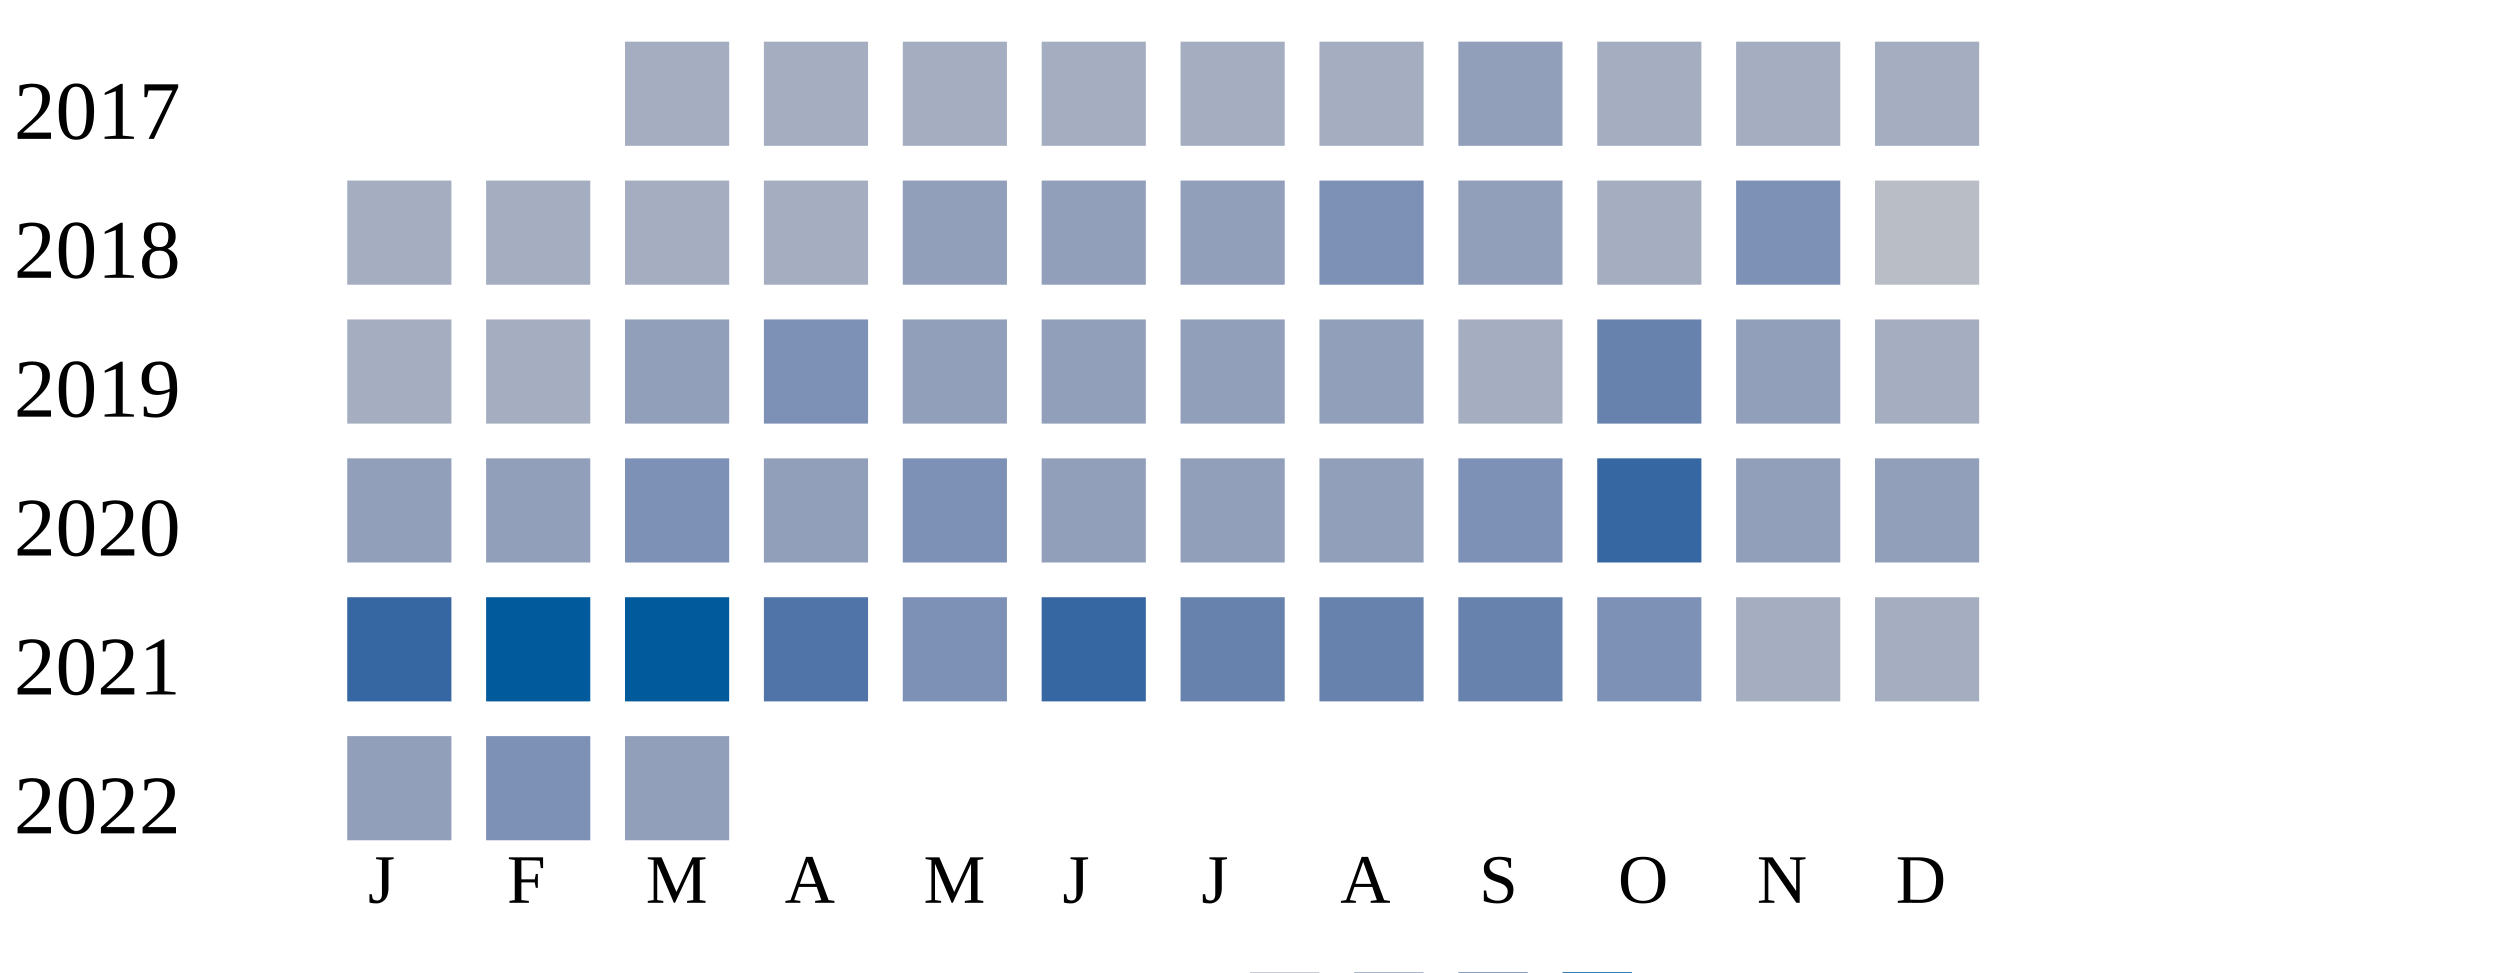
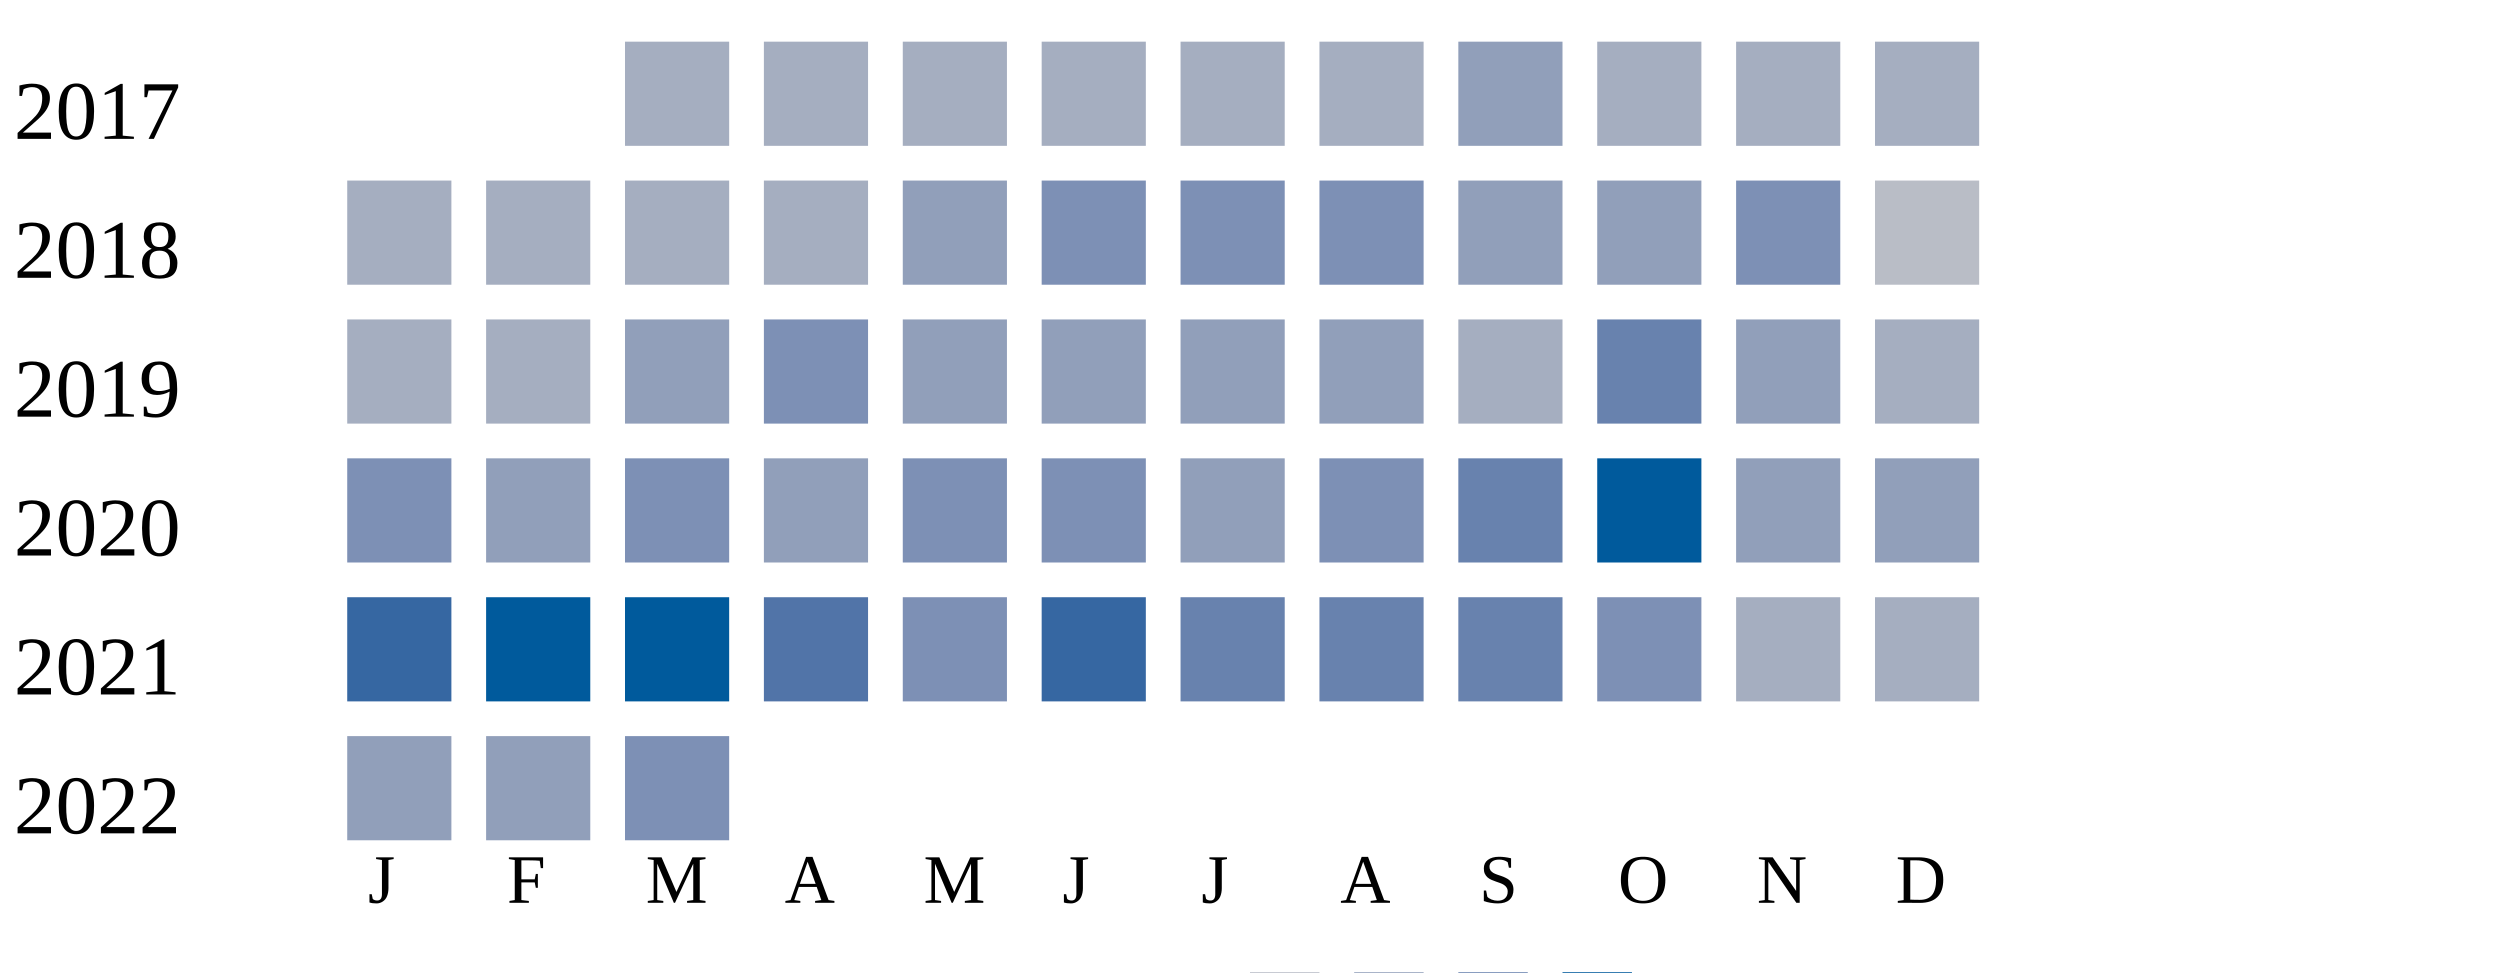
<svg xmlns="http://www.w3.org/2000/svg" width="360" height="140">
  <g transform="translate(0 0)">
    <text x="2" y="20">2017</text>
    <rect x="90" y="6" width="15" height="15" fill="#a5aec0" />
    <rect x="110" y="6" width="15" height="15" fill="#a5aec0" />
    <rect x="130" y="6" width="15" height="15" fill="#a5aec0" />
    <rect x="150" y="6" width="15" height="15" fill="#a5aec0" />
    <rect x="170" y="6" width="15" height="15" fill="#a5aec0" />
    <rect x="190" y="6" width="15" height="15" fill="#a5aec0" />
    <rect x="210" y="6" width="15" height="15" fill="#919fba" />
    <rect x="230" y="6" width="15" height="15" fill="#a5aec0" />
    <rect x="250" y="6" width="15" height="15" fill="#a5aec0" />
    <rect x="270" y="6" width="15" height="15" fill="#a5aec0" />
  </g>
  <g transform="translate(0 20)">
    <text x="2" y="20">2018</text>
    <rect x="50" y="6" width="15" height="15" fill="#a5aec0" />
    <rect x="70" y="6" width="15" height="15" fill="#a5aec0" />
    <rect x="90" y="6" width="15" height="15" fill="#a5aec0" />
    <rect x="110" y="6" width="15" height="15" fill="#a5aec0" />
    <rect x="130" y="6" width="15" height="15" fill="#919fba" />
-     <rect x="150" y="6" width="15" height="15" fill="#919fba" />
-     <rect x="170" y="6" width="15" height="15" fill="#919fba" />
+     <rect x="150" y="6" width="15" height="15" fill="#7d90b5" />
+     <rect x="170" y="6" width="15" height="15" fill="#7d90b5" />
    <rect x="190" y="6" width="15" height="15" fill="#7d90b5" />
    <rect x="210" y="6" width="15" height="15" fill="#919fba" />
-     <rect x="230" y="6" width="15" height="15" fill="#a5aec0" />
+     <rect x="230" y="6" width="15" height="15" fill="#919fba" />
    <rect x="250" y="6" width="15" height="15" fill="#7d90b5" />
    <rect x="270" y="6" width="15" height="15" fill="#b9bdc6" />
  </g>
  <g transform="translate(0 40)">
    <text x="2" y="20">2019</text>
    <rect x="50" y="6" width="15" height="15" fill="#a5aec0" />
    <rect x="70" y="6" width="15" height="15" fill="#a5aec0" />
    <rect x="90" y="6" width="15" height="15" fill="#919fba" />
    <rect x="110" y="6" width="15" height="15" fill="#7d90b5" />
    <rect x="130" y="6" width="15" height="15" fill="#919fba" />
    <rect x="150" y="6" width="15" height="15" fill="#919fba" />
    <rect x="170" y="6" width="15" height="15" fill="#919fba" />
    <rect x="190" y="6" width="15" height="15" fill="#919fba" />
    <rect x="210" y="6" width="15" height="15" fill="#a5aec0" />
    <rect x="230" y="6" width="15" height="15" fill="#6882ae" />
    <rect x="250" y="6" width="15" height="15" fill="#919fba" />
    <rect x="270" y="6" width="15" height="15" fill="#a5aec0" />
  </g>
  <g transform="translate(0 60)">
    <text x="2" y="20">2020</text>
-     <rect x="50" y="6" width="15" height="15" fill="#919fba" />
+     <rect x="50" y="6" width="15" height="15" fill="#7d90b5" />
    <rect x="70" y="6" width="15" height="15" fill="#919fba" />
    <rect x="90" y="6" width="15" height="15" fill="#7d90b5" />
    <rect x="110" y="6" width="15" height="15" fill="#919fba" />
    <rect x="130" y="6" width="15" height="15" fill="#7d90b5" />
-     <rect x="150" y="6" width="15" height="15" fill="#919fba" />
+     <rect x="150" y="6" width="15" height="15" fill="#7d90b5" />
    <rect x="170" y="6" width="15" height="15" fill="#919fba" />
-     <rect x="190" y="6" width="15" height="15" fill="#919fba" />
-     <rect x="210" y="6" width="15" height="15" fill="#7d90b5" />
-     <rect x="230" y="6" width="15" height="15" fill="#3667a2" />
+     <rect x="190" y="6" width="15" height="15" fill="#7d90b5" />
+     <rect x="210" y="6" width="15" height="15" fill="#6882ae" />
+     <rect x="230" y="6" width="15" height="15" fill="#005a9c" />
    <rect x="250" y="6" width="15" height="15" fill="#919fba" />
    <rect x="270" y="6" width="15" height="15" fill="#919fba" />
  </g>
  <g transform="translate(0 80)">
    <text x="2" y="20">2021</text>
    <rect x="50" y="6" width="15" height="15" fill="#3667a2" />
    <rect x="70" y="6" width="15" height="15" fill="#005a9c" />
    <rect x="90" y="6" width="15" height="15" fill="#005a9c" />
    <rect x="110" y="6" width="15" height="15" fill="#5174a8" />
    <rect x="130" y="6" width="15" height="15" fill="#7d90b5" />
    <rect x="150" y="6" width="15" height="15" fill="#3667a2" />
    <rect x="170" y="6" width="15" height="15" fill="#6882ae" />
    <rect x="190" y="6" width="15" height="15" fill="#6882ae" />
    <rect x="210" y="6" width="15" height="15" fill="#6882ae" />
    <rect x="230" y="6" width="15" height="15" fill="#7d90b5" />
    <rect x="250" y="6" width="15" height="15" fill="#a5aec0" />
    <rect x="270" y="6" width="15" height="15" fill="#a5aec0" />
  </g>
  <g transform="translate(0 100)">
    <text x="2" y="20">2022</text>
    <rect x="50" y="6" width="15" height="15" fill="#919fba" />
-     <rect x="70" y="6" width="15" height="15" fill="#7d90b5" />
-     <rect x="90" y="6" width="15" height="15" fill="#919fba" />
+     <rect x="70" y="6" width="15" height="15" fill="#919fba" />
+     <rect x="90" y="6" width="15" height="15" fill="#7d90b5" />
  </g>
  <text style="font-size: 10px; text-align: center" x="53" y="130">J</text>
  <text style="font-size: 10px; text-align: center" x="73" y="130">F</text>
  <text style="font-size: 10px; text-align: center" x="93" y="130">M</text>
  <text style="font-size: 10px; text-align: center" x="113" y="130">A</text>
  <text style="font-size: 10px; text-align: center" x="133" y="130">M</text>
  <text style="font-size: 10px; text-align: center" x="153" y="130">J</text>
  <text style="font-size: 10px; text-align: center" x="173" y="130">J</text>
  <text style="font-size: 10px; text-align: center" x="193" y="130">A</text>
  <text style="font-size: 10px; text-align: center" x="213" y="130">S</text>
  <text style="font-size: 10px; text-align: center" x="233" y="130">O</text>
  <text style="font-size: 10px; text-align: center" x="253" y="130">N</text>
  <text style="font-size: 10px; text-align: center" x="273" y="130">D</text>
  <text style="font-size: 10px;" x="155" y="149">Less</text>
  <rect fill="#b9bdc6" width="10" height="10" x="180" y="140" />
  <rect fill="#919fba" width="10" height="10" x="195" y="140" />
  <rect fill="#6882ae" width="10" height="10" x="210" y="140" />
  <rect fill="#005a9c" width="10" height="10" x="225" y="140" />
  <text x="240" y="149" style="font-size: 10px;">More</text>
</svg>
